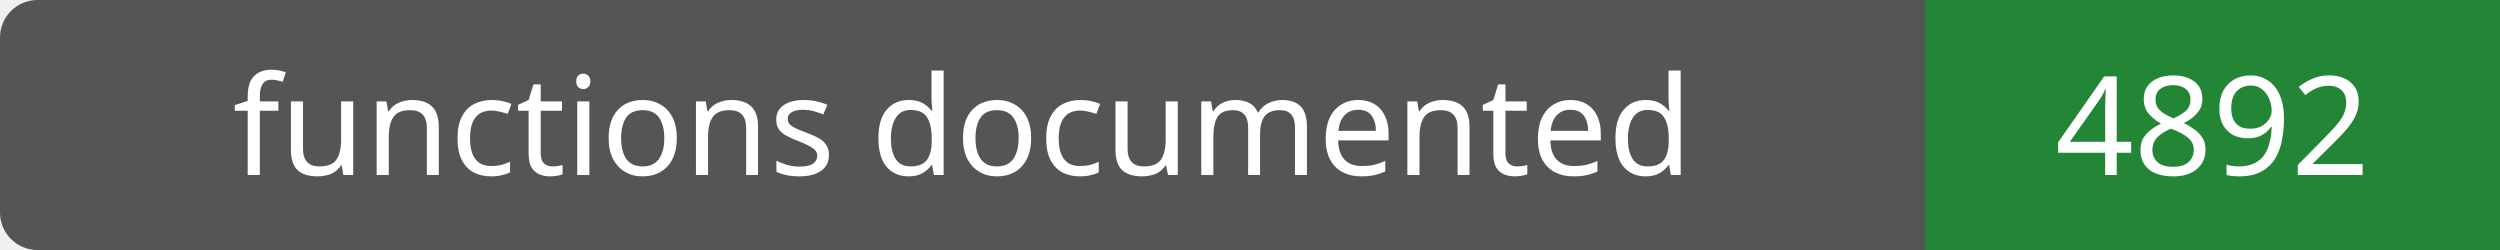
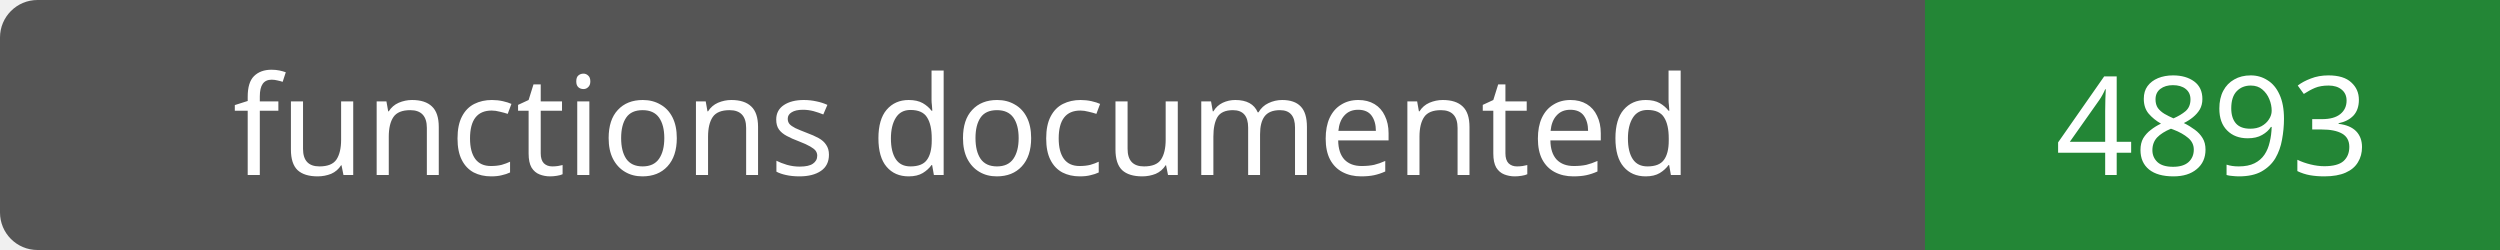
- <svg xmlns="http://www.w3.org/2000/svg" width="200" height="20" role="img" aria-label="functions documented: 4892">
+ <svg xmlns="http://www.w3.org/2000/svg" width="200" height="20" role="img" aria-label="functions documented: 4893">
  <rect width="200" height="20" rx="3" fill="#555" />
  <path fill="#238636" d="M154 0h46v20H154z" />
  <g fill="#fff" text-anchor="middle" font-family="Verdana,sans-serif" font-size="11">
    <text x="77.0" y="14">functions documented</text>
-     <text x="177.0" y="14">4892</text>
+     <text x="177.0" y="14">4893</text>
  </g>
</svg>
